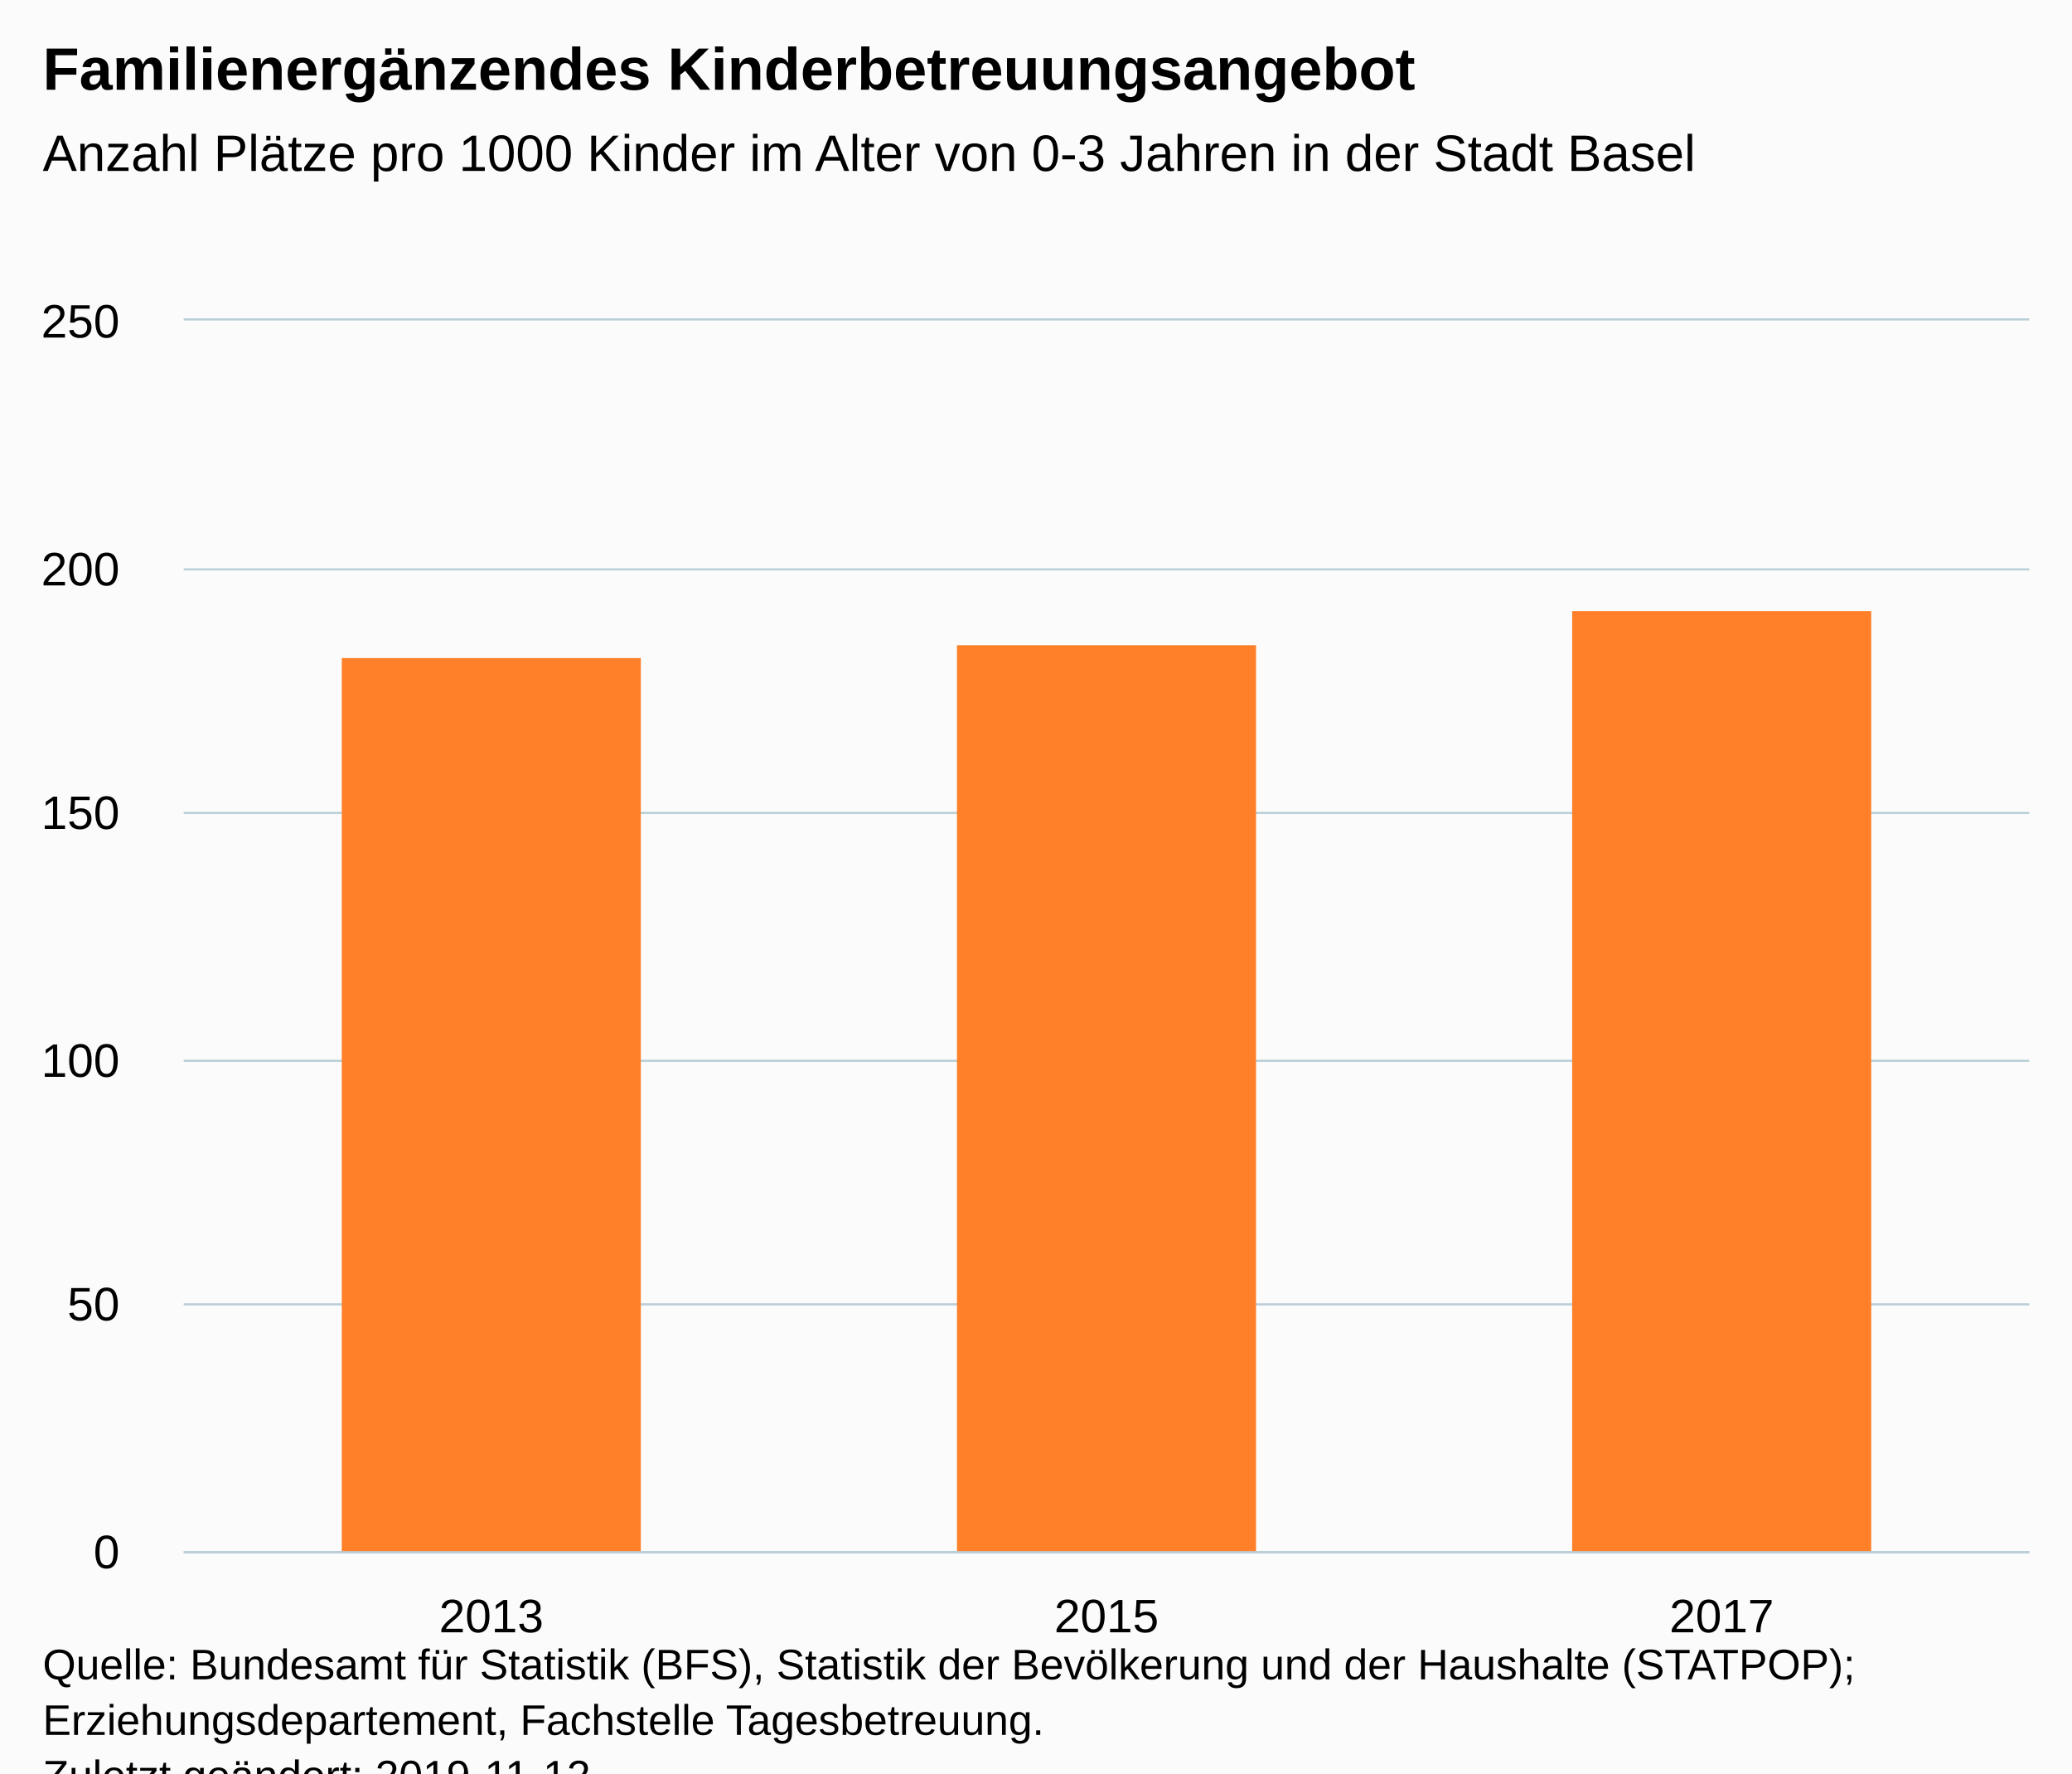
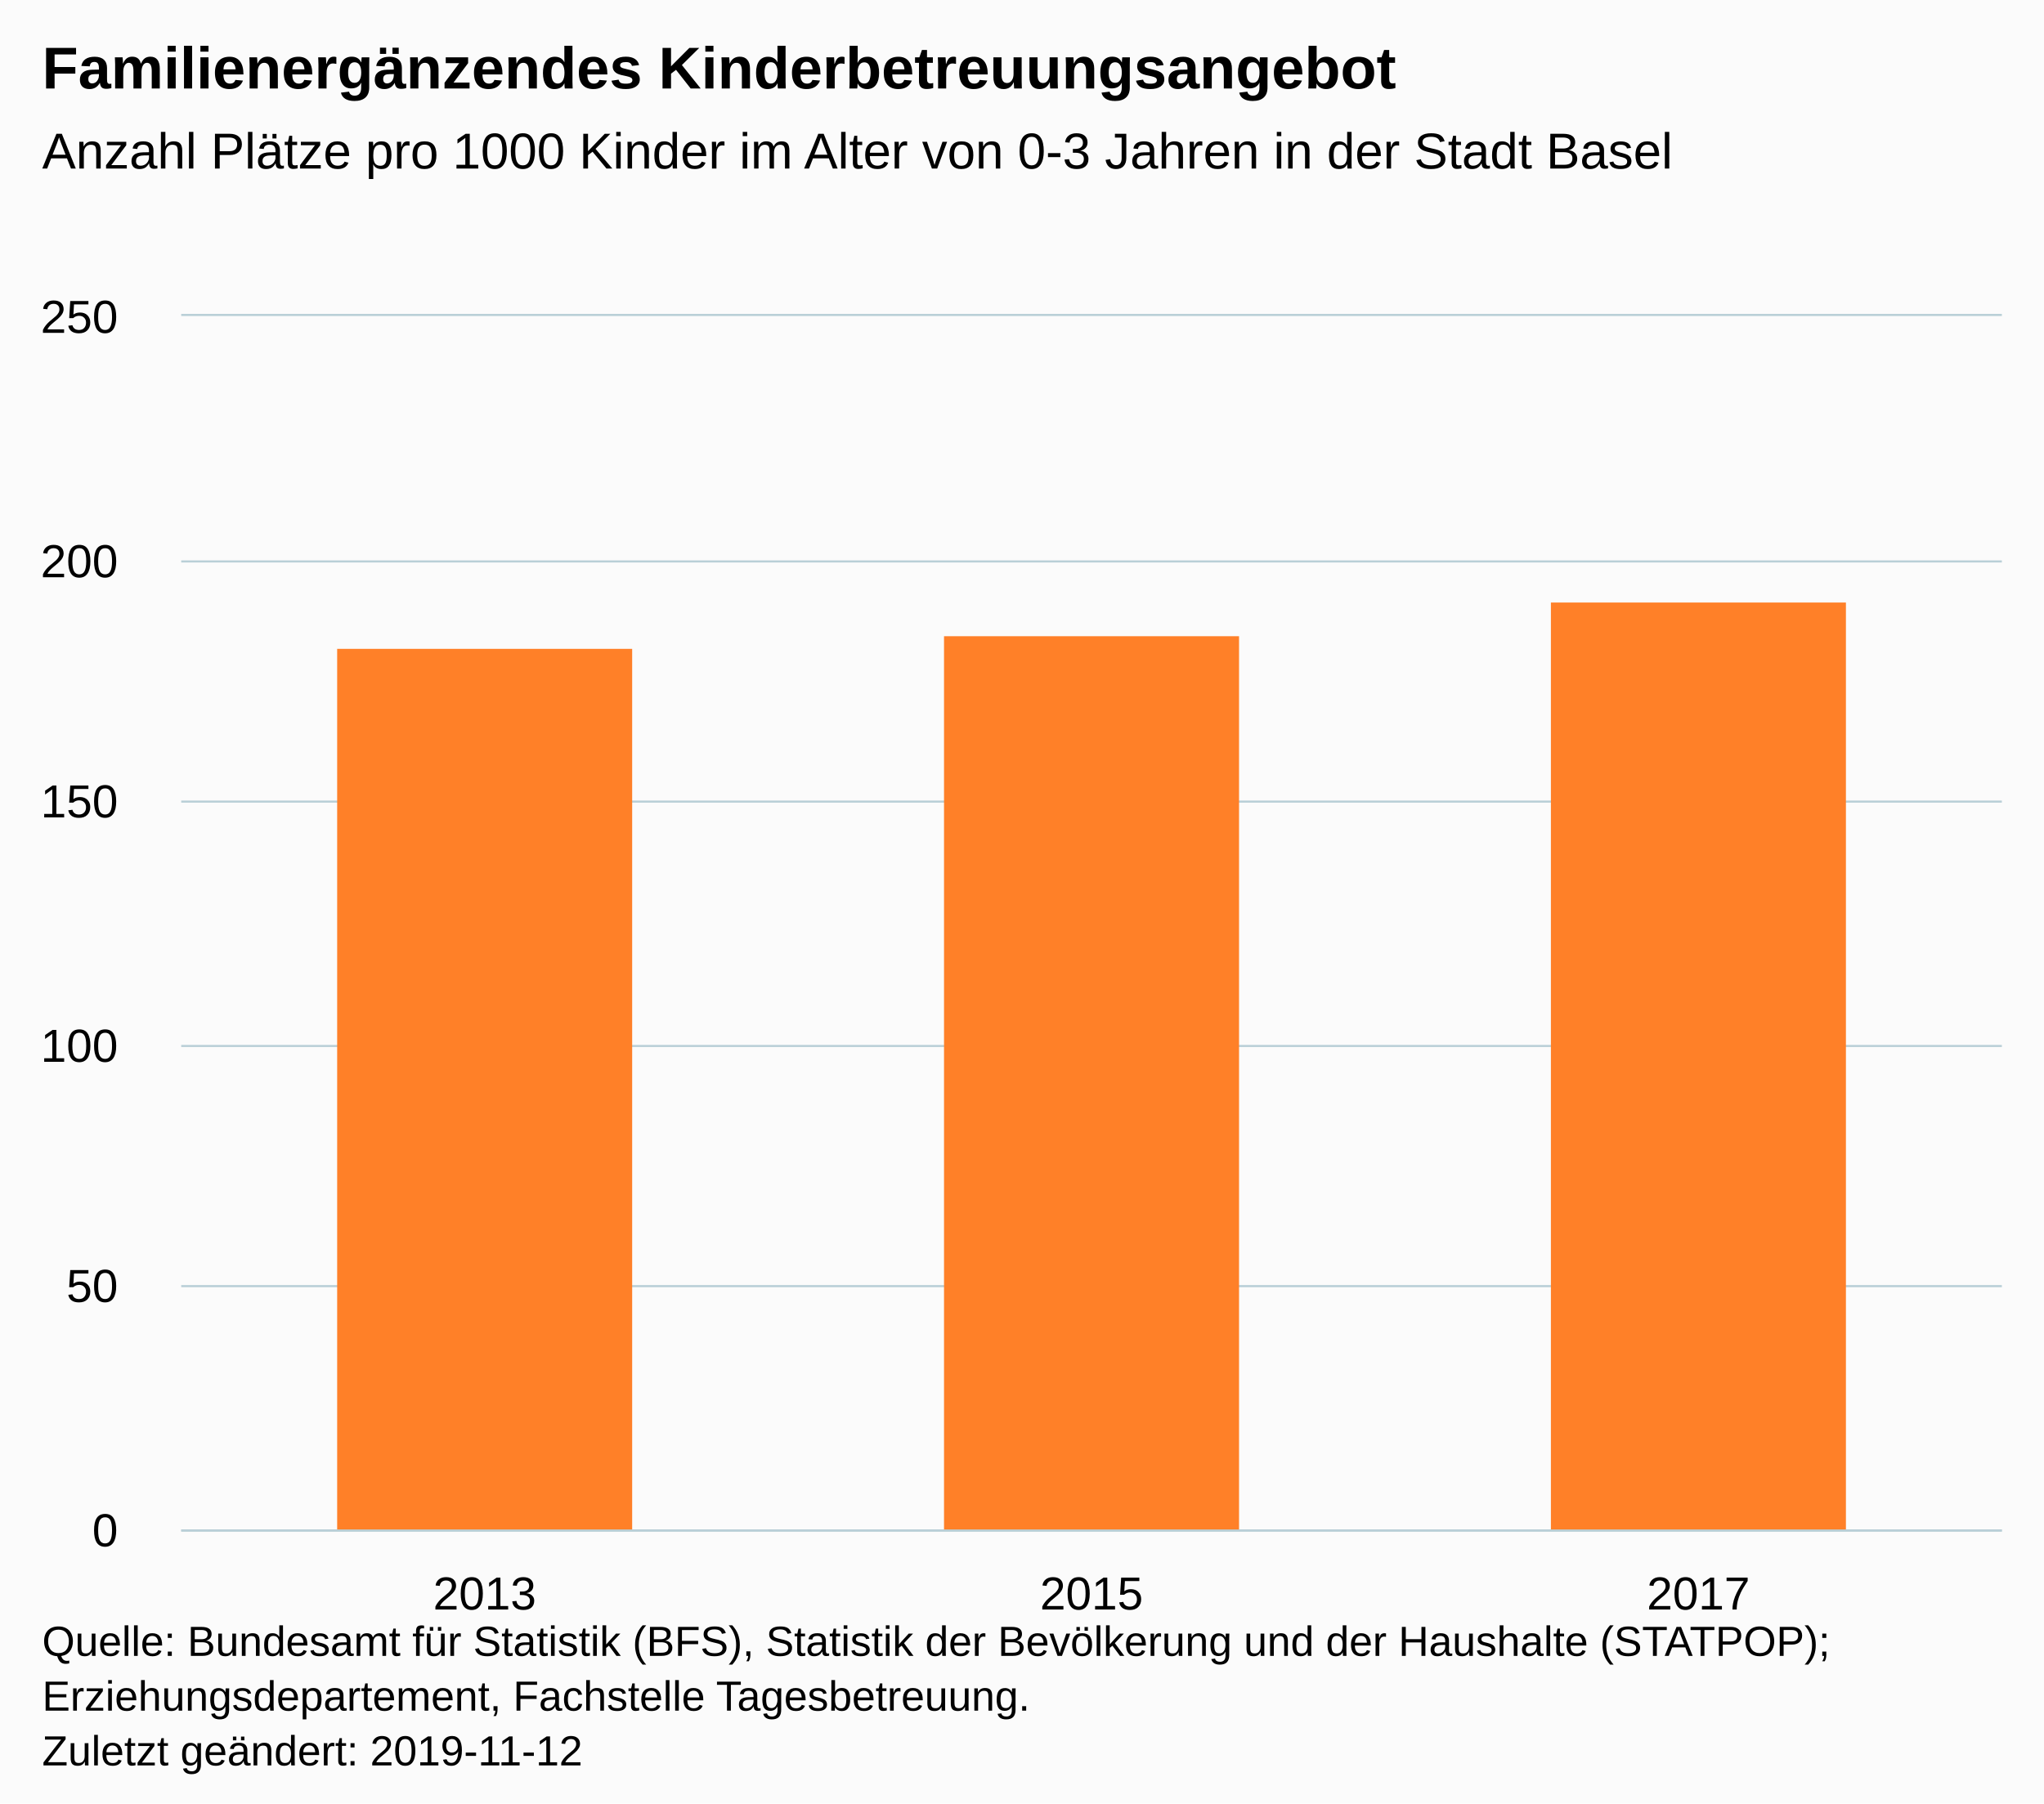
- <svg xmlns="http://www.w3.org/2000/svg" version="1.1" class="highcharts-root" style="font-family:Arial;font-size:12px;" viewBox="0 0 485 415">
+ <svg xmlns="http://www.w3.org/2000/svg" version="1.1" class="highcharts-root" style="font-family:Arial;font-size:12px;" width="485" height="428">
  <defs>
-     <clipPath id="highcharts-ck2aa8x-6">
+     <clipPath id="highcharts-qwmcjzu-6">
      <rect x="0" y="0" width="432" height="288" fill="none" />
    </clipPath>
-     <clipPath id="highcharts-ck2aa8x-7">
+     <clipPath id="highcharts-qwmcjzu-7">
      <rect x="0" y="0" width="432" height="288" fill="none" />
    </clipPath>
  </defs>
  <rect fill="#fbfbfb" class="highcharts-background" x="0" y="0" width="485" height="428" rx="0" ry="0" />
  <rect fill="none" class="highcharts-plot-background" x="43" y="75" width="432" height="288" />
  <g class="highcharts-pane-group" data-z-index="0" />
  <g class="highcharts-grid highcharts-xaxis-grid " data-z-index="1">
    <path fill="none" data-z-index="1" class="highcharts-grid-line" d="M 186.5 75 L 186.5 363" opacity="1" />
    <path fill="none" data-z-index="1" class="highcharts-grid-line" d="M 330.5 75 L 330.5 363" opacity="1" />
    <path fill="none" data-z-index="1" class="highcharts-grid-line" d="M 474.5 75 L 474.5 363" opacity="1" />
    <path fill="none" data-z-index="1" class="highcharts-grid-line" d="M 42.5 75 L 42.5 363" opacity="1" />
  </g>
  <g class="highcharts-grid highcharts-yaxis-grid " data-z-index="1">
    <path fill="none" stroke="#B9CFD7" stroke-width="0.5" data-z-index="1" class="highcharts-grid-line" d="M 43 363.25 L 475 363.25" opacity="1" />
    <path fill="none" stroke="#B9CFD7" stroke-width="0.5" data-z-index="1" class="highcharts-grid-line" d="M 43 305.25 L 475 305.25" opacity="1" />
    <path fill="none" stroke="#B9CFD7" stroke-width="0.5" data-z-index="1" class="highcharts-grid-line" d="M 43 248.25 L 475 248.25" opacity="1" />
    <path fill="none" stroke="#B9CFD7" stroke-width="0.5" data-z-index="1" class="highcharts-grid-line" d="M 43 190.25 L 475 190.25" opacity="1" />
    <path fill="none" stroke="#B9CFD7" stroke-width="0.5" data-z-index="1" class="highcharts-grid-line" d="M 43 133.25 L 475 133.25" opacity="1" />
    <path fill="none" stroke="#B9CFD7" stroke-width="0.5" data-z-index="1" class="highcharts-grid-line" d="M 43 74.75 L 475 74.75" opacity="1" />
  </g>
  <rect fill="none" class="highcharts-plot-border" data-z-index="1" x="43" y="75" width="432" height="288" />
  <g class="highcharts-axis highcharts-xaxis " data-z-index="2">
    <path fill="none" class="highcharts-axis-line" stroke="#B9CFD7" stroke-width="0.5" data-z-index="7" d="M 43 363.25 L 475 363.25" />
  </g>
  <g class="highcharts-axis highcharts-yaxis " data-z-index="2">
    <path fill="none" class="highcharts-axis-line" data-z-index="7" d="M 43 75 L 43 363" />
  </g>
  <g class="highcharts-series-group" data-z-index="3">
-     <g data-z-index="0.1" class="highcharts-series highcharts-series-0 highcharts-column-series " transform="translate(43,75) scale(1 1)" clip-path="url(#highcharts-ck2aa8x-7)">
+     <g data-z-index="0.1" class="highcharts-series highcharts-series-0 highcharts-column-series " transform="translate(43,75) scale(1 1)" clip-path="url(#highcharts-qwmcjzu-7)">
      <rect x="37" y="79" width="70" height="210" fill="#ff8028" class="highcharts-point" />
      <rect x="181" y="76" width="70" height="213" fill="#ff8028" class="highcharts-point" />
      <rect x="325" y="68" width="70" height="221" fill="#ff8028" class="highcharts-point" />
    </g>
    <g data-z-index="0.1" class="highcharts-markers highcharts-series-0 highcharts-column-series " transform="translate(43,75) scale(1 1)" clip-path="none" />
  </g>
  <text x="10" text-anchor="start" class="highcharts-title" data-z-index="4" style="color:#000000;font-size:14px;font-weight:bold;fill:#000000;" y="21">
    <tspan>Familienergänzendes Kinderbetreuungsangebot</tspan>
  </text>
  <text x="10" text-anchor="start" class="highcharts-subtitle" data-z-index="4" style="color:#000000;font-size:12px;font-weight:normal;font-family:Arial;fill:#000000;" y="40">
    <tspan>Anzahl Plätze pro 1000 Kinder im Alter von 0-3 Jahren in der Stadt Basel</tspan>
  </text>
  <g class="highcharts-axis-labels highcharts-xaxis-labels " data-z-index="7">
    <text x="115" style="color:#000000;cursor:default;font-size:11px;fill:#000000;" text-anchor="middle" transform="translate(0,0)" y="382" opacity="1">2013</text>
    <text x="259" style="color:#000000;cursor:default;font-size:11px;fill:#000000;" text-anchor="middle" transform="translate(0,0)" y="382" opacity="1">2015</text>
    <text x="403" style="color:#000000;cursor:default;font-size:11px;fill:#000000;" text-anchor="middle" transform="translate(0,0)" y="382" opacity="1">2017</text>
  </g>
  <g class="highcharts-axis-labels highcharts-yaxis-labels " data-z-index="7">
    <text x="28" style="color:#000000;cursor:default;font-size:11px;fill:#000000;" text-anchor="end" transform="translate(0,0)" y="367" opacity="1">0</text>
    <text x="28" style="color:#000000;cursor:default;font-size:11px;fill:#000000;" text-anchor="end" transform="translate(0,0)" y="309" opacity="1">50</text>
    <text x="28" style="color:#000000;cursor:default;font-size:11px;fill:#000000;" text-anchor="end" transform="translate(0,0)" y="252" opacity="1">100</text>
    <text x="28" style="color:#000000;cursor:default;font-size:11px;fill:#000000;" text-anchor="end" transform="translate(0,0)" y="194" opacity="1">150</text>
    <text x="28" style="color:#000000;cursor:default;font-size:11px;fill:#000000;" text-anchor="end" transform="translate(0,0)" y="137" opacity="1">200</text>
    <text x="28" style="color:#000000;cursor:default;font-size:11px;fill:#000000;" text-anchor="end" transform="translate(0,0)" y="79" opacity="1">250</text>
  </g>
  <text x="10" class="highcharts-credits" text-anchor="start" data-z-index="8" style="cursor:default;color:#000000;font-size:10px;fill:#000000;" y="393">
    <tspan>Quelle: Bundesamt für Statistik (BFS), Statistik der Bevölkerung und der Haushalte (STATPOP);</tspan>
    <tspan x="10" dy="13">Erziehungsdepartement, Fachstelle Tagesbetreuung.</tspan>
    <tspan x="10" dy="13">Zuletzt geändert: 2019-11-12</tspan>
  </text>
</svg>
